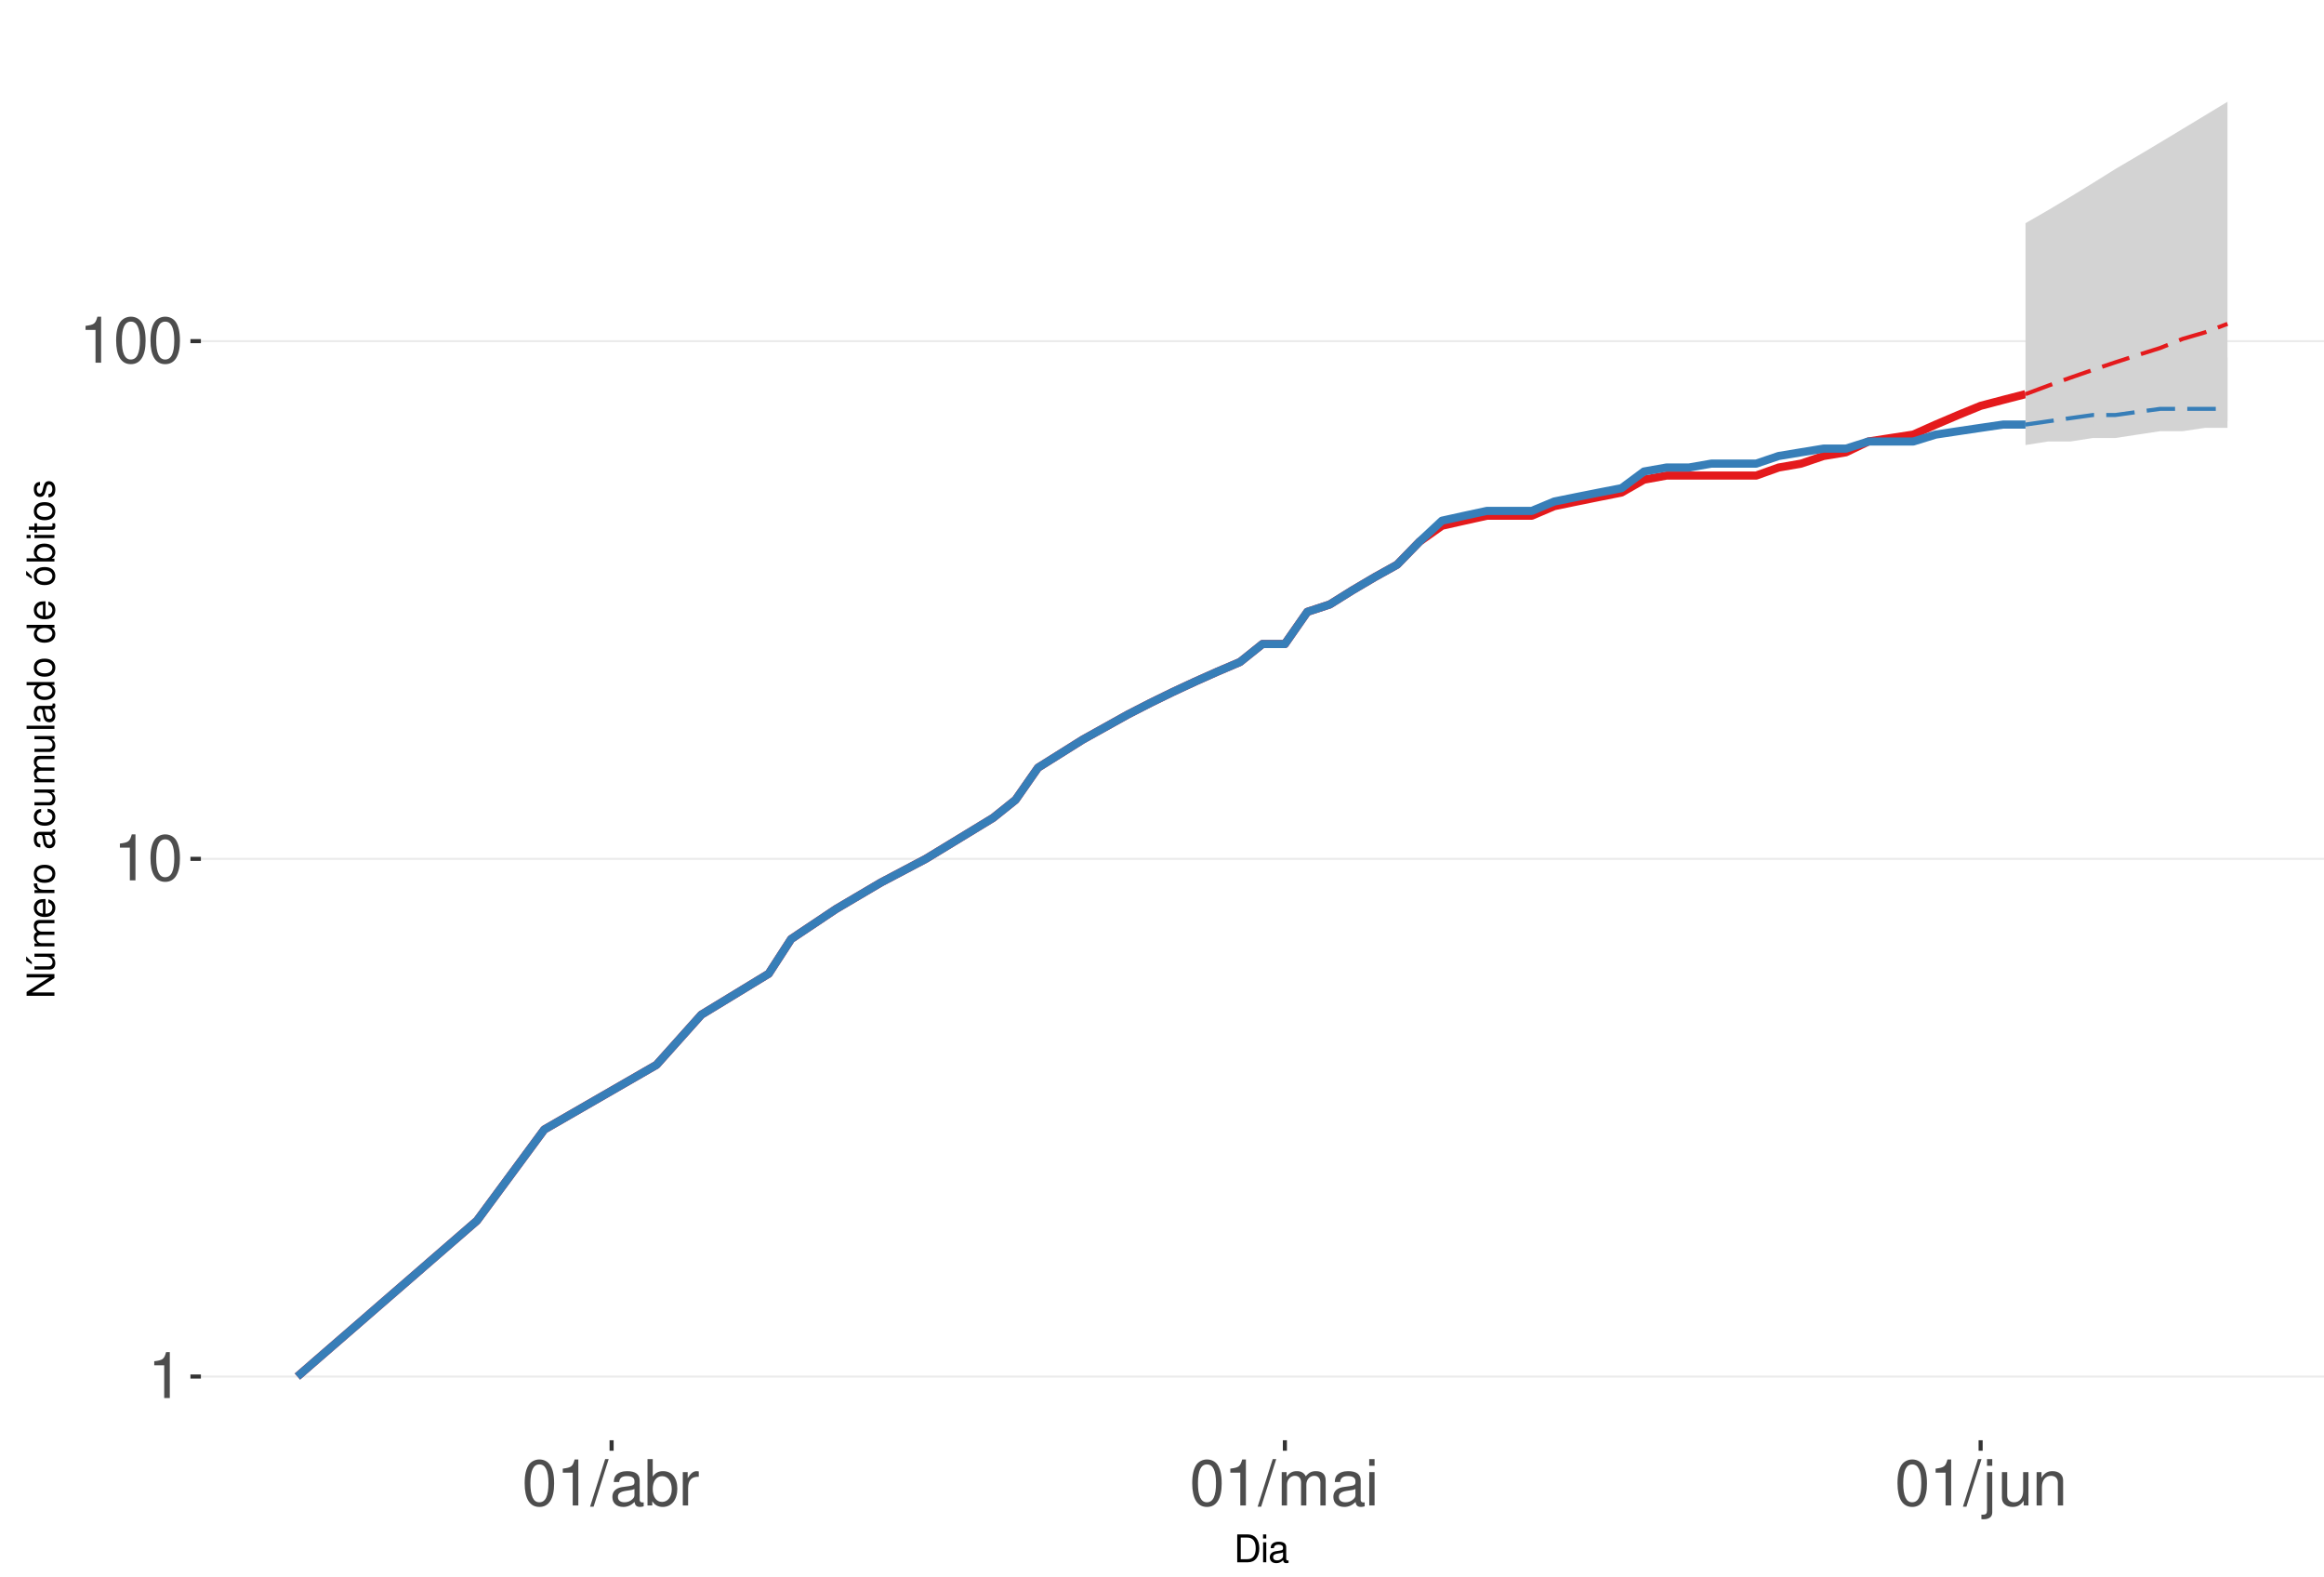
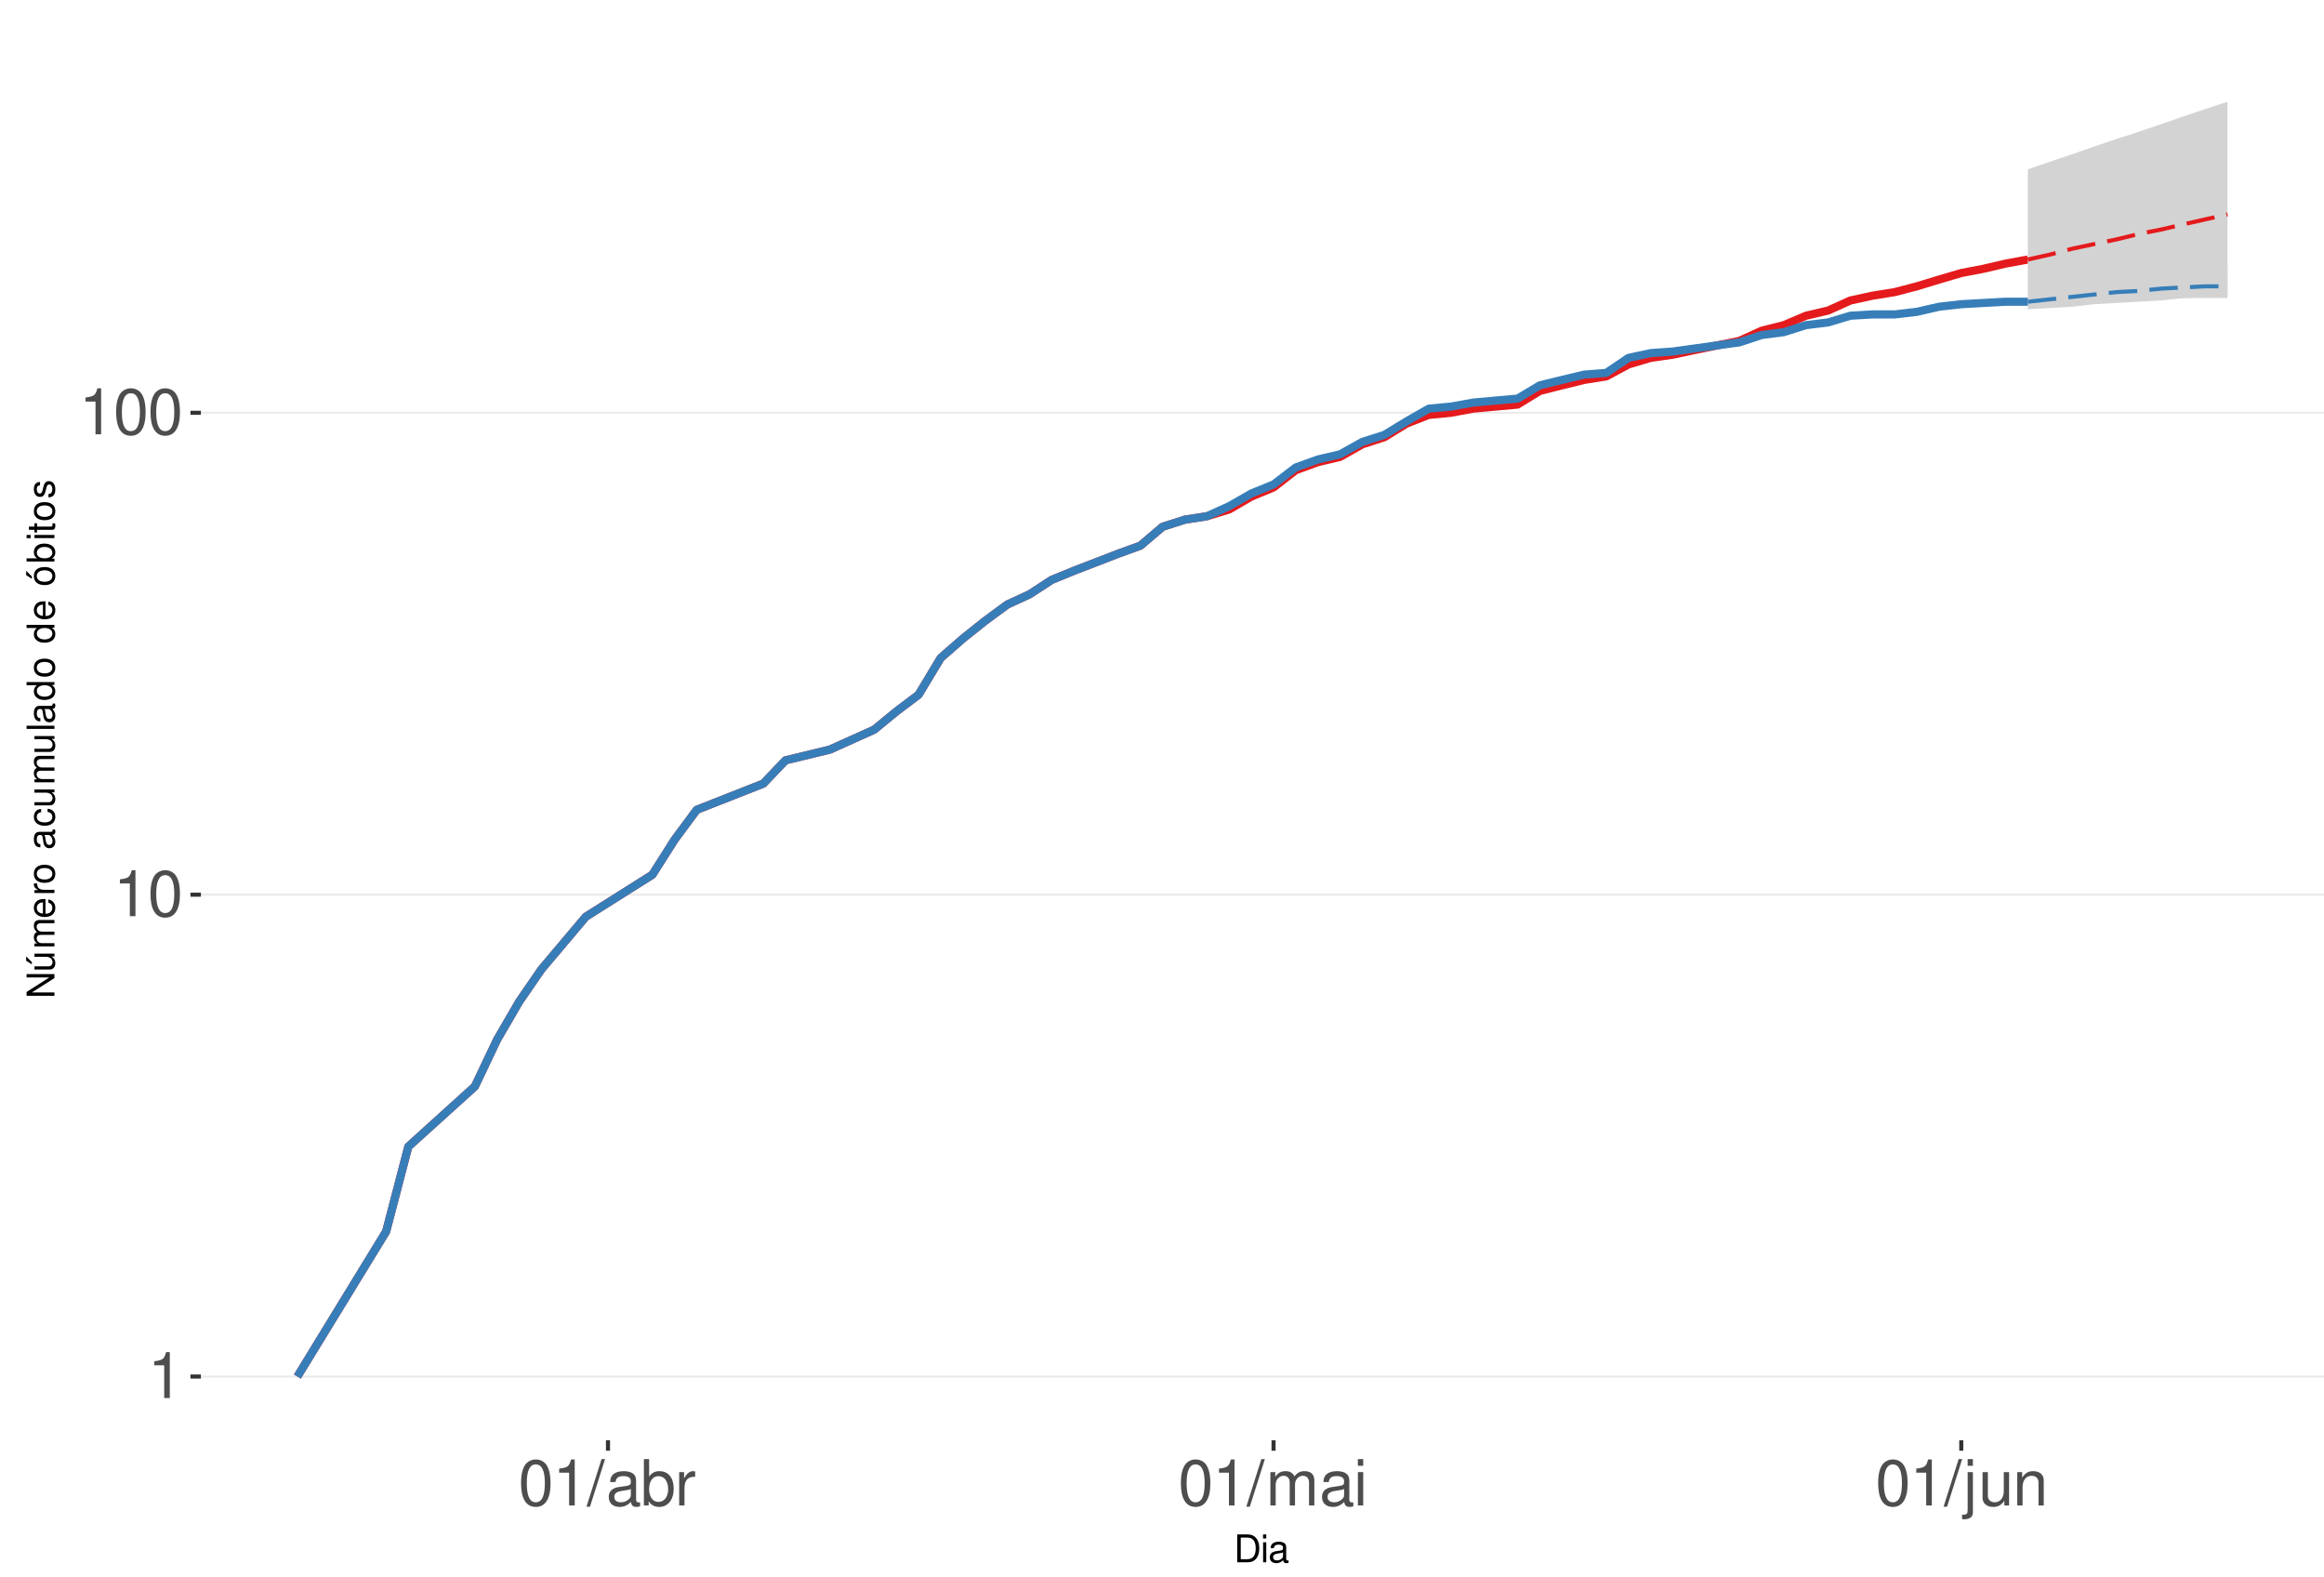
<svg xmlns="http://www.w3.org/2000/svg" xmlns:xlink="http://www.w3.org/1999/xlink" width="609pt" height="413pt" viewBox="0 0 609 413" version="1.1">
  <defs>
    <g>
      <symbol overflow="visible" id="glyph0-0">
        <path style="stroke:none;" d="" />
      </symbol>
      <symbol overflow="visible" id="glyph0-1">
        <path style="stroke:none;" d="M 4.312 -8.578 L 4.312 0 L 5.781 0 L 5.781 -12.047 L 4.812 -12.047 C 4.297 -10.188 3.969 -9.938 1.703 -9.641 L 1.703 -8.578 Z M 4.312 -8.578 " />
      </symbol>
      <symbol overflow="visible" id="glyph0-2">
        <path style="stroke:none;" d="M 4.578 -12.047 C 3.484 -12.047 2.484 -11.547 1.859 -10.734 C 1.094 -9.656 0.719 -8.062 0.719 -5.828 C 0.719 -1.766 2.047 0.391 4.578 0.391 C 7.078 0.391 8.438 -1.766 8.438 -5.734 C 8.438 -8.062 8.078 -9.625 7.297 -10.734 C 6.672 -11.562 5.703 -12.047 4.578 -12.047 Z M 4.578 -10.75 C 6.156 -10.75 6.953 -9.125 6.953 -5.859 C 6.953 -2.438 6.172 -0.828 4.547 -0.828 C 3 -0.828 2.219 -2.5 2.219 -5.812 C 2.219 -9.125 3 -10.75 4.578 -10.75 Z M 4.578 -10.75 " />
      </symbol>
      <symbol overflow="visible" id="glyph0-3">
        <path style="stroke:none;" d="M 3.812 -12.141 L -0.141 0.328 L 0.781 0.328 L 4.734 -12.141 Z M 3.812 -12.141 " />
      </symbol>
      <symbol overflow="visible" id="glyph0-4">
        <path style="stroke:none;" d="M 8.906 -0.812 C 8.766 -0.781 8.688 -0.781 8.609 -0.781 C 8.125 -0.781 7.859 -1.031 7.859 -1.469 L 7.859 -6.594 C 7.859 -8.141 6.734 -8.984 4.578 -8.984 C 3.297 -8.984 2.281 -8.609 1.688 -7.969 C 1.281 -7.516 1.109 -7.016 1.078 -6.141 L 2.484 -6.141 C 2.594 -7.219 3.234 -7.688 4.531 -7.688 C 5.797 -7.688 6.484 -7.234 6.484 -6.391 L 6.484 -6.031 C 6.469 -5.438 6.156 -5.219 5.031 -5.062 C 3.062 -4.812 2.766 -4.75 2.234 -4.531 C 1.219 -4.094 0.703 -3.328 0.703 -2.203 C 0.703 -0.609 1.797 0.391 3.562 0.391 C 4.656 0.391 5.547 0 6.531 -0.906 C 6.625 0 7.062 0.391 7.969 0.391 C 8.266 0.391 8.438 0.344 8.906 0.234 Z M 6.484 -2.75 C 6.484 -2.281 6.344 -2 5.922 -1.609 C 5.359 -1.094 4.688 -0.828 3.859 -0.828 C 2.781 -0.828 2.156 -1.344 2.156 -2.234 C 2.156 -3.141 2.75 -3.609 4.25 -3.828 C 5.734 -4.031 6.016 -4.094 6.484 -4.312 Z M 6.484 -2.75 " />
      </symbol>
      <symbol overflow="visible" id="glyph0-5">
        <path style="stroke:none;" d="M 0.906 -12.141 L 0.906 0 L 2.156 0 L 2.156 -1.109 C 2.812 -0.094 3.703 0.391 4.906 0.391 C 7.219 0.391 8.719 -1.5 8.719 -4.391 C 8.719 -7.234 7.297 -8.984 4.984 -8.984 C 3.781 -8.984 2.938 -8.531 2.281 -7.547 L 2.281 -12.141 Z M 4.719 -7.672 C 6.266 -7.672 7.266 -6.328 7.266 -4.25 C 7.266 -2.266 6.234 -0.922 4.719 -0.922 C 3.234 -0.922 2.281 -2.25 2.281 -4.297 C 2.281 -6.344 3.234 -7.672 4.719 -7.672 Z M 4.719 -7.672 " />
      </symbol>
      <symbol overflow="visible" id="glyph0-6">
        <path style="stroke:none;" d="M 1.156 -8.734 L 1.156 0 L 2.547 0 L 2.547 -4.531 C 2.562 -6.625 3.438 -7.562 5.344 -7.516 L 5.344 -8.922 C 5.109 -8.969 4.984 -8.984 4.812 -8.984 C 3.922 -8.984 3.234 -8.438 2.438 -7.141 L 2.438 -8.734 Z M 1.156 -8.734 " />
      </symbol>
      <symbol overflow="visible" id="glyph0-7">
        <path style="stroke:none;" d="M 1.172 -8.734 L 1.172 0 L 2.562 0 L 2.562 -5.484 C 2.562 -6.75 3.484 -7.766 4.609 -7.766 C 5.641 -7.766 6.234 -7.125 6.234 -6.016 L 6.234 0 L 7.625 0 L 7.625 -5.484 C 7.625 -6.75 8.547 -7.766 9.672 -7.766 C 10.688 -7.766 11.297 -7.109 11.297 -6.016 L 11.297 0 L 12.688 0 L 12.688 -6.547 C 12.688 -8.109 11.797 -8.984 10.156 -8.984 C 9 -8.984 8.297 -8.625 7.484 -7.641 C 6.969 -8.578 6.266 -8.984 5.125 -8.984 C 3.969 -8.984 3.188 -8.547 2.453 -7.5 L 2.453 -8.734 Z M 1.172 -8.734 " />
      </symbol>
      <symbol overflow="visible" id="glyph0-8">
        <path style="stroke:none;" d="M 2.5 -8.734 L 1.109 -8.734 L 1.109 0 L 2.5 0 Z M 2.5 -12.141 L 1.094 -12.141 L 1.094 -10.391 L 2.5 -10.391 Z M 2.5 -12.141 " />
      </symbol>
      <symbol overflow="visible" id="glyph0-9">
        <path style="stroke:none;" d="M 1.172 -8.734 L 1.172 1.266 C 1.172 2.125 0.906 2.422 0.031 2.422 C -0.062 2.422 -0.109 2.422 -0.297 2.406 L -0.297 3.578 C -0.141 3.609 -0.047 3.625 0.172 3.625 C 1.734 3.625 2.547 3.016 2.547 1.812 L 2.547 -8.734 Z M 2.547 -12.141 L 1.172 -12.141 L 1.172 -10.391 L 2.547 -10.391 Z M 2.547 -12.141 " />
      </symbol>
      <symbol overflow="visible" id="glyph0-10">
        <path style="stroke:none;" d="M 8.031 0 L 8.031 -8.734 L 6.641 -8.734 L 6.641 -3.781 C 6.641 -2 5.719 -0.828 4.266 -0.828 C 3.172 -0.828 2.469 -1.5 2.469 -2.547 L 2.469 -8.734 L 1.078 -8.734 L 1.078 -2 C 1.078 -0.547 2.172 0.391 3.859 0.391 C 5.141 0.391 5.969 -0.062 6.781 -1.219 L 6.781 0 Z M 8.031 0 " />
      </symbol>
      <symbol overflow="visible" id="glyph0-11">
        <path style="stroke:none;" d="M 1.172 -8.734 L 1.172 0 L 2.562 0 L 2.562 -4.812 C 2.562 -6.594 3.5 -7.766 4.938 -7.766 C 6.031 -7.766 6.734 -7.094 6.734 -6.047 L 6.734 0 L 8.109 0 L 8.109 -6.594 C 8.109 -8.047 7.031 -8.984 5.344 -8.984 C 4.047 -8.984 3.219 -8.484 2.453 -7.266 L 2.453 -8.734 Z M 1.172 -8.734 " />
      </symbol>
      <symbol overflow="visible" id="glyph1-0">
        <path style="stroke:none;" d="" />
      </symbol>
      <symbol overflow="visible" id="glyph1-1">
        <path style="stroke:none;" d="M 0.891 0 L 3.703 0 C 5.547 0 6.672 -1.375 6.672 -3.656 C 6.672 -5.906 5.547 -7.297 3.703 -7.297 L 0.891 -7.297 Z M 1.812 -0.812 L 1.812 -6.469 L 3.547 -6.469 C 4.984 -6.469 5.734 -5.5 5.734 -3.641 C 5.734 -1.797 4.984 -0.812 3.547 -0.812 Z M 1.812 -0.812 " />
      </symbol>
      <symbol overflow="visible" id="glyph1-2">
        <path style="stroke:none;" d="M 1.5 -5.234 L 0.672 -5.234 L 0.672 0 L 1.5 0 Z M 1.5 -7.297 L 0.656 -7.297 L 0.656 -6.234 L 1.5 -6.234 Z M 1.5 -7.297 " />
      </symbol>
      <symbol overflow="visible" id="glyph1-3">
        <path style="stroke:none;" d="M 5.344 -0.484 C 5.266 -0.469 5.219 -0.469 5.172 -0.469 C 4.875 -0.469 4.719 -0.625 4.719 -0.875 L 4.719 -3.953 C 4.719 -4.891 4.047 -5.391 2.75 -5.391 C 1.984 -5.391 1.375 -5.172 1.016 -4.781 C 0.766 -4.516 0.672 -4.203 0.656 -3.688 L 1.484 -3.688 C 1.562 -4.328 1.938 -4.625 2.719 -4.625 C 3.484 -4.625 3.891 -4.344 3.891 -3.844 L 3.891 -3.625 C 3.875 -3.266 3.703 -3.125 3.016 -3.047 C 1.844 -2.891 1.656 -2.844 1.344 -2.719 C 0.734 -2.453 0.422 -2 0.422 -1.312 C 0.422 -0.375 1.078 0.234 2.141 0.234 C 2.797 0.234 3.328 0 3.922 -0.547 C 3.984 0 4.234 0.234 4.781 0.234 C 4.953 0.234 5.062 0.203 5.344 0.141 Z M 3.891 -1.656 C 3.891 -1.375 3.812 -1.203 3.562 -0.969 C 3.219 -0.656 2.812 -0.5 2.312 -0.5 C 1.672 -0.5 1.297 -0.812 1.297 -1.344 C 1.297 -1.891 1.656 -2.172 2.547 -2.297 C 3.438 -2.422 3.609 -2.453 3.891 -2.594 Z M 3.891 -1.656 " />
      </symbol>
      <symbol overflow="visible" id="glyph2-0">
        <path style="stroke:none;" d="" />
      </symbol>
      <symbol overflow="visible" id="glyph2-1">
        <path style="stroke:none;" d="M -7.297 -6.453 L -7.297 -5.578 L -1.328 -5.578 L -7.297 -1.766 L -7.297 -0.766 L 0 -0.766 L 0 -1.641 L -5.906 -1.641 L 0 -5.406 L 0 -6.453 Z M -7.297 -6.453 " />
      </symbol>
      <symbol overflow="visible" id="glyph2-2">
        <path style="stroke:none;" d="M 0 -4.812 L -5.234 -4.812 L -5.234 -3.984 L -2.266 -3.984 C -1.203 -3.984 -0.5 -3.438 -0.5 -2.562 C -0.5 -1.906 -0.906 -1.484 -1.531 -1.484 L -5.234 -1.484 L -5.234 -0.656 L -1.203 -0.656 C -0.328 -0.656 0.234 -1.297 0.234 -2.312 C 0.234 -3.094 -0.047 -3.578 -0.734 -4.062 L 0 -4.062 Z M -7.406 -2.953 L -5.922 -2 L -5.922 -2.594 L -7.406 -4.094 Z M -7.406 -2.953 " />
      </symbol>
      <symbol overflow="visible" id="glyph2-3">
        <path style="stroke:none;" d="M -5.234 -0.703 L 0 -0.703 L 0 -1.547 L -3.297 -1.547 C -4.047 -1.547 -4.656 -2.094 -4.656 -2.766 C -4.656 -3.391 -4.281 -3.734 -3.609 -3.734 L 0 -3.734 L 0 -4.578 L -3.297 -4.578 C -4.047 -4.578 -4.656 -5.125 -4.656 -5.812 C -4.656 -6.422 -4.266 -6.781 -3.609 -6.781 L 0 -6.781 L 0 -7.625 L -3.938 -7.625 C -4.875 -7.625 -5.391 -7.078 -5.391 -6.094 C -5.391 -5.406 -5.188 -4.984 -4.594 -4.484 C -5.156 -4.188 -5.391 -3.766 -5.391 -3.078 C -5.391 -2.375 -5.125 -1.906 -4.5 -1.469 L -5.234 -1.469 Z M -5.234 -0.703 " />
      </symbol>
      <symbol overflow="visible" id="glyph2-4">
        <path style="stroke:none;" d="M -2.344 -5.125 C -3.141 -5.125 -3.625 -5.062 -4.016 -4.922 C -4.875 -4.578 -5.391 -3.781 -5.391 -2.797 C -5.391 -1.344 -4.281 -0.406 -2.547 -0.406 C -0.812 -0.406 0.234 -1.297 0.234 -2.781 C 0.234 -3.984 -0.453 -4.812 -1.594 -5.016 L -1.594 -4.188 C -0.906 -3.953 -0.547 -3.484 -0.547 -2.812 C -0.547 -2.281 -0.781 -1.828 -1.219 -1.547 C -1.516 -1.344 -1.812 -1.281 -2.344 -1.266 Z M -3.016 -1.297 C -3.984 -1.359 -4.625 -1.953 -4.625 -2.797 C -4.625 -3.641 -3.953 -4.234 -3.016 -4.234 Z M -3.016 -1.297 " />
      </symbol>
      <symbol overflow="visible" id="glyph2-5">
        <path style="stroke:none;" d="M -5.234 -0.688 L 0 -0.688 L 0 -1.531 L -2.719 -1.531 C -3.984 -1.547 -4.547 -2.062 -4.516 -3.203 L -5.359 -3.203 C -5.375 -3.062 -5.391 -2.984 -5.391 -2.891 C -5.391 -2.344 -5.062 -1.938 -4.297 -1.453 L -5.234 -1.453 Z M -5.234 -0.688 " />
      </symbol>
      <symbol overflow="visible" id="glyph2-6">
        <path style="stroke:none;" d="M -5.391 -2.719 C -5.391 -1.234 -4.344 -0.359 -2.578 -0.359 C -0.812 -0.359 0.234 -1.234 0.234 -2.734 C 0.234 -4.203 -0.812 -5.094 -2.547 -5.094 C -4.359 -5.094 -5.391 -4.234 -5.391 -2.719 Z M -4.625 -2.734 C -4.625 -3.672 -3.844 -4.234 -2.547 -4.234 C -1.312 -4.234 -0.547 -3.656 -0.547 -2.734 C -0.547 -1.797 -1.312 -1.234 -2.578 -1.234 C -3.844 -1.234 -4.625 -1.797 -4.625 -2.734 Z M -4.625 -2.734 " />
      </symbol>
      <symbol overflow="visible" id="glyph2-7">
        <path style="stroke:none;" d="" />
      </symbol>
      <symbol overflow="visible" id="glyph2-8">
        <path style="stroke:none;" d="M -0.484 -5.344 C -0.469 -5.266 -0.469 -5.219 -0.469 -5.172 C -0.469 -4.875 -0.625 -4.719 -0.875 -4.719 L -3.953 -4.719 C -4.891 -4.719 -5.391 -4.047 -5.391 -2.75 C -5.391 -1.984 -5.172 -1.375 -4.781 -1.016 C -4.516 -0.766 -4.203 -0.672 -3.688 -0.656 L -3.688 -1.484 C -4.328 -1.562 -4.625 -1.938 -4.625 -2.719 C -4.625 -3.484 -4.344 -3.891 -3.844 -3.891 L -3.625 -3.891 C -3.266 -3.875 -3.125 -3.703 -3.047 -3.016 C -2.891 -1.844 -2.844 -1.656 -2.719 -1.344 C -2.453 -0.734 -2 -0.422 -1.312 -0.422 C -0.375 -0.422 0.234 -1.078 0.234 -2.141 C 0.234 -2.797 0 -3.328 -0.547 -3.922 C 0 -3.984 0.234 -4.234 0.234 -4.781 C 0.234 -4.953 0.203 -5.062 0.141 -5.344 Z M -1.656 -3.891 C -1.375 -3.891 -1.203 -3.812 -0.969 -3.562 C -0.656 -3.219 -0.5 -2.812 -0.5 -2.312 C -0.5 -1.672 -0.812 -1.297 -1.344 -1.297 C -1.891 -1.297 -2.172 -1.656 -2.297 -2.547 C -2.422 -3.438 -2.453 -3.609 -2.594 -3.891 Z M -1.656 -3.891 " />
      </symbol>
      <symbol overflow="visible" id="glyph2-9">
        <path style="stroke:none;" d="M -3.484 -4.703 C -3.984 -4.672 -4.312 -4.562 -4.609 -4.359 C -5.094 -4 -5.391 -3.375 -5.391 -2.641 C -5.391 -1.219 -4.266 -0.312 -2.531 -0.312 C -0.844 -0.312 0.234 -1.203 0.234 -2.625 C 0.234 -3.875 -0.516 -4.672 -1.797 -4.766 L -1.797 -3.938 C -0.953 -3.797 -0.547 -3.359 -0.547 -2.656 C -0.547 -1.734 -1.297 -1.188 -2.531 -1.188 C -3.844 -1.188 -4.625 -1.719 -4.625 -2.625 C -4.625 -3.328 -4.203 -3.766 -3.484 -3.875 Z M -3.484 -4.703 " />
      </symbol>
      <symbol overflow="visible" id="glyph2-10">
        <path style="stroke:none;" d="M 0 -4.812 L -5.234 -4.812 L -5.234 -3.984 L -2.266 -3.984 C -1.203 -3.984 -0.5 -3.438 -0.5 -2.562 C -0.5 -1.906 -0.906 -1.484 -1.531 -1.484 L -5.234 -1.484 L -5.234 -0.656 L -1.203 -0.656 C -0.328 -0.656 0.234 -1.297 0.234 -2.312 C 0.234 -3.094 -0.047 -3.578 -0.734 -4.062 L 0 -4.062 Z M 0 -4.812 " />
      </symbol>
      <symbol overflow="visible" id="glyph2-11">
        <path style="stroke:none;" d="M -7.297 -1.516 L -7.297 -0.688 L 0 -0.688 L 0 -1.516 Z M -7.297 -1.516 " />
      </symbol>
      <symbol overflow="visible" id="glyph2-12">
        <path style="stroke:none;" d="M -7.297 -4.953 L -7.297 -4.125 L -4.578 -4.125 C -5.109 -3.766 -5.391 -3.203 -5.391 -2.516 C -5.391 -1.156 -4.297 -0.266 -2.625 -0.266 C -0.859 -0.266 0.234 -1.125 0.234 -2.547 C 0.234 -3.266 -0.047 -3.766 -0.688 -4.203 L 0 -4.203 L 0 -4.953 Z M -4.609 -2.656 C -4.609 -3.547 -3.812 -4.125 -2.562 -4.125 C -1.344 -4.125 -0.547 -3.547 -0.547 -2.656 C -0.547 -1.734 -1.359 -1.125 -2.578 -1.125 C -3.797 -1.125 -4.609 -1.734 -4.609 -2.656 Z M -4.609 -2.656 " />
      </symbol>
      <symbol overflow="visible" id="glyph2-13">
        <path style="stroke:none;" d="M -5.391 -2.719 C -5.391 -1.234 -4.344 -0.359 -2.578 -0.359 C -0.812 -0.359 0.234 -1.234 0.234 -2.734 C 0.234 -4.203 -0.812 -5.094 -2.547 -5.094 C -4.359 -5.094 -5.391 -4.234 -5.391 -2.719 Z M -4.625 -2.734 C -4.625 -3.672 -3.844 -4.234 -2.547 -4.234 C -1.312 -4.234 -0.547 -3.656 -0.547 -2.734 C -0.547 -1.797 -1.312 -1.234 -2.578 -1.234 C -3.844 -1.234 -4.625 -1.797 -4.625 -2.734 Z M -7.406 -2.984 L -5.922 -2.016 L -5.922 -2.625 L -7.406 -4.109 Z M -7.406 -2.984 " />
      </symbol>
      <symbol overflow="visible" id="glyph2-14">
        <path style="stroke:none;" d="M -7.297 -0.547 L 0 -0.547 L 0 -1.297 L -0.672 -1.297 C -0.062 -1.688 0.234 -2.219 0.234 -2.953 C 0.234 -4.328 -0.906 -5.234 -2.641 -5.234 C -4.344 -5.234 -5.391 -4.375 -5.391 -2.984 C -5.391 -2.266 -5.125 -1.766 -4.531 -1.375 L -7.297 -1.375 Z M -4.609 -2.828 C -4.609 -3.766 -3.797 -4.359 -2.547 -4.359 C -1.359 -4.359 -0.547 -3.734 -0.547 -2.828 C -0.547 -1.938 -1.344 -1.375 -2.578 -1.375 C -3.812 -1.375 -4.609 -1.938 -4.609 -2.828 Z M -4.609 -2.828 " />
      </symbol>
      <symbol overflow="visible" id="glyph2-15">
        <path style="stroke:none;" d="M -5.234 -1.5 L -5.234 -0.672 L 0 -0.672 L 0 -1.5 Z M -7.297 -1.5 L -7.297 -0.656 L -6.234 -0.656 L -6.234 -1.5 Z M -7.297 -1.5 " />
      </symbol>
      <symbol overflow="visible" id="glyph2-16">
        <path style="stroke:none;" d="M -5.234 -2.547 L -5.234 -1.688 L -6.688 -1.688 L -6.688 -0.844 L -5.234 -0.844 L -5.234 -0.141 L -4.562 -0.141 L -4.562 -0.844 L -0.594 -0.844 C -0.062 -0.844 0.234 -1.203 0.234 -1.859 C 0.234 -2.078 0.203 -2.266 0.156 -2.547 L -0.547 -2.547 C -0.516 -2.422 -0.5 -2.312 -0.5 -2.141 C -0.5 -1.781 -0.594 -1.688 -0.969 -1.688 L -4.562 -1.688 L -4.562 -2.547 Z M -5.234 -2.547 " />
      </symbol>
      <symbol overflow="visible" id="glyph2-17">
        <path style="stroke:none;" d="M -3.781 -4.375 C -4.812 -4.375 -5.391 -3.688 -5.391 -2.484 C -5.391 -1.266 -4.766 -0.469 -3.797 -0.469 C -2.969 -0.469 -2.578 -0.891 -2.281 -2.125 L -2.094 -2.906 C -1.953 -3.484 -1.734 -3.719 -1.375 -3.719 C -0.875 -3.719 -0.547 -3.234 -0.547 -2.5 C -0.547 -2.047 -0.672 -1.672 -0.891 -1.453 C -1.047 -1.328 -1.188 -1.266 -1.562 -1.219 L -1.562 -0.344 C -0.344 -0.375 0.234 -1.062 0.234 -2.438 C 0.234 -3.75 -0.422 -4.594 -1.438 -4.594 C -2.203 -4.594 -2.641 -4.156 -2.891 -3.109 L -3.078 -2.312 C -3.234 -1.625 -3.453 -1.344 -3.828 -1.344 C -4.312 -1.344 -4.625 -1.766 -4.625 -2.453 C -4.625 -3.125 -4.328 -3.484 -3.781 -3.5 Z M -3.781 -4.375 " />
      </symbol>
    </g>
    <clipPath id="clip1">
      <path d="M 52.645 9.961 L 609 9.961 L 609 377.328 L 52.645 377.328 Z M 52.645 9.961 " />
    </clipPath>
    <clipPath id="clip2">
      <path d="M 52.645 360 L 609 360 L 609 361 L 52.645 361 Z M 52.645 360 " />
    </clipPath>
    <clipPath id="clip3">
-       <path d="M 52.645 224 L 609 224 L 609 226 L 52.645 226 Z M 52.645 224 " />
+       <path d="M 52.645 234 L 609 234 L 609 235 L 52.645 235 Z M 52.645 234 " />
    </clipPath>
    <clipPath id="clip4">
-       <path d="M 52.645 89 L 609 89 L 609 90 L 52.645 90 Z M 52.645 89 " />
+       <path d="M 52.645 107 L 609 107 L 609 109 L 52.645 109 Z M 52.645 107 " />
    </clipPath>
  </defs>
  <g id="surface250">
    <rect x="0" y="0" width="609" height="413" style="fill:rgb(100%,100%,100%);fill-opacity:1;stroke:none;" />
    <rect x="0" y="0" width="609" height="413" style="fill:rgb(100%,100%,100%);fill-opacity:1;stroke:none;" />
    <path style="fill:none;stroke-width:1.067;stroke-linecap:round;stroke-linejoin:round;stroke:rgb(100%,100%,100%);stroke-opacity:1;stroke-miterlimit:10;" d="M 0 413 L 609 413 L 609 0 L 0 0 Z M 0 413 " />
    <g clip-path="url(#clip1)" clip-rule="nonzero">
      <path style=" stroke:none;fill-rule:nonzero;fill:rgb(100%,100%,100%);fill-opacity:1;" d="M 52.645 377.328 L 609 377.328 L 609 9.961 L 52.645 9.961 Z M 52.645 377.328 " />
    </g>
    <g clip-path="url(#clip2)" clip-rule="nonzero">
      <path style="fill:none;stroke-width:0.533;stroke-linecap:butt;stroke-linejoin:round;stroke:rgb(92.157%,92.157%,92.157%);stroke-opacity:1;stroke-miterlimit:10;" d="M 52.645 360.629 L 609 360.629 " />
    </g>
    <g clip-path="url(#clip3)" clip-rule="nonzero">
-       <path style="fill:none;stroke-width:0.533;stroke-linecap:butt;stroke-linejoin:round;stroke:rgb(92.157%,92.157%,92.157%);stroke-opacity:1;stroke-miterlimit:10;" d="M 52.645 225.004 L 609 225.004 " />
+       <path style="fill:none;stroke-width:0.533;stroke-linecap:butt;stroke-linejoin:round;stroke:rgb(92.157%,92.157%,92.157%);stroke-opacity:1;stroke-miterlimit:10;" d="M 52.645 234.387 L 609 234.387 " />
    </g>
    <g clip-path="url(#clip4)" clip-rule="nonzero">
-       <path style="fill:none;stroke-width:0.533;stroke-linecap:butt;stroke-linejoin:round;stroke:rgb(92.157%,92.157%,92.157%);stroke-opacity:1;stroke-miterlimit:10;" d="M 52.645 89.375 L 609 89.375 " />
-     </g>
-     <path style="fill:none;stroke-width:2.134;stroke-linecap:butt;stroke-linejoin:round;stroke:rgb(89.412%,10.196%,10.98%);stroke-opacity:1;stroke-miterlimit:10;" d="M 77.934 360.629 L 124.984 319.801 L 142.625 295.918 L 172.031 278.973 L 183.793 265.832 L 201.438 255.09 L 207.32 246.012 L 219.082 238.145 L 230.844 231.207 L 242.605 225.004 L 260.25 214.262 L 266.129 209.547 L 272.012 201.121 L 283.773 193.746 L 295.535 187.195 L 301.418 184.176 L 307.297 181.301 L 313.18 178.562 L 319.059 175.941 L 324.941 173.434 L 330.824 168.723 L 336.703 168.723 L 342.586 160.293 L 348.465 158.359 L 354.348 154.68 L 360.227 151.211 L 366.109 147.938 L 371.992 141.891 L 377.871 137.734 L 383.754 136.41 L 389.633 135.113 L 401.395 135.113 L 407.277 132.609 L 413.16 131.395 L 419.039 130.203 L 424.922 129.035 L 430.801 125.668 L 436.684 124.59 L 460.207 124.59 L 466.09 122.484 L 471.969 121.461 L 477.852 119.465 L 483.73 118.492 L 489.613 115.664 L 495.496 114.75 L 501.375 113.852 L 507.258 111.23 L 513.137 108.727 L 519.02 106.32 L 524.898 104.77 L 530.781 103.258 " />
-     <path style=" stroke:none;fill-rule:nonzero;fill:rgb(82.745%,82.745%,82.745%);fill-opacity:1;" d="M 530.781 58.469 L 536.66 55.082 L 542.543 51.566 L 548.426 47.961 L 554.305 44.289 L 560.188 40.828 L 566.066 37.32 L 571.949 33.777 L 577.828 30.219 L 583.711 26.66 L 583.711 112.09 L 577.828 112.09 L 571.949 112.965 L 566.066 112.965 L 560.188 113.852 L 554.305 114.75 L 548.426 114.75 L 542.543 115.664 L 536.66 115.664 L 530.781 116.59 Z M 530.781 58.469 " />
-     <path style="fill:none;stroke-width:1.067;stroke-linecap:butt;stroke-linejoin:round;stroke:rgb(89.412%,10.196%,10.98%);stroke-opacity:1;stroke-dasharray:7.469,3.201;stroke-miterlimit:10;" d="M 530.781 103.258 L 536.66 101.062 L 542.543 98.949 L 548.426 96.906 L 554.305 94.93 L 560.188 93.02 L 566.066 91.168 L 571.949 88.789 L 577.828 87.066 L 583.711 84.844 " />
-     <path style="fill:none;stroke-width:2.134;stroke-linecap:butt;stroke-linejoin:round;stroke:rgb(21.569%,49.412%,72.157%);stroke-opacity:1;stroke-miterlimit:10;" d="M 77.934 360.629 L 124.984 319.801 L 142.625 295.918 L 172.031 278.973 L 183.793 265.832 L 201.438 255.09 L 207.32 246.012 L 219.082 238.145 L 230.844 231.207 L 242.605 225.004 L 260.25 214.262 L 266.129 209.547 L 272.012 201.121 L 283.773 193.746 L 295.535 187.195 L 301.418 184.176 L 307.297 181.301 L 313.18 178.562 L 319.059 175.941 L 324.941 173.434 L 330.824 168.723 L 336.703 168.723 L 342.586 160.293 L 348.465 158.359 L 354.348 154.68 L 360.227 151.211 L 366.109 147.938 L 371.992 141.891 L 377.871 136.41 L 383.754 135.113 L 389.633 133.848 L 401.395 133.848 L 407.277 131.395 L 413.16 130.203 L 419.039 129.035 L 424.922 127.895 L 430.801 123.527 L 436.684 122.484 L 442.562 122.484 L 448.445 121.461 L 460.207 121.461 L 466.09 119.465 L 471.969 118.492 L 477.852 117.531 L 483.73 117.531 L 489.613 115.664 L 501.375 115.664 L 507.258 113.852 L 513.137 112.965 L 519.02 112.09 L 524.898 111.23 L 530.781 111.23 " />
-     <path style=" stroke:none;fill-rule:nonzero;fill:rgb(82.745%,82.745%,82.745%);fill-opacity:1;" d="M 530.781 111.23 L 536.66 107.914 L 542.543 104.77 L 548.426 102.52 L 554.305 99.645 L 560.188 98.258 L 566.066 96.238 L 571.949 94.93 L 577.828 94.285 L 583.711 93.648 L 583.711 110.383 L 554.305 110.383 L 548.426 111.23 Z M 530.781 111.23 " />
-     <path style="fill:none;stroke-width:1.067;stroke-linecap:butt;stroke-linejoin:round;stroke:rgb(21.569%,49.412%,72.157%);stroke-opacity:1;stroke-dasharray:7.469,3.201;stroke-miterlimit:10;" d="M 530.781 111.23 L 536.66 110.383 L 542.543 109.547 L 548.426 108.727 L 554.305 108.727 L 560.188 107.914 L 566.066 107.109 L 583.711 107.109 " />
+       <path style="fill:none;stroke-width:0.533;stroke-linecap:butt;stroke-linejoin:round;stroke:rgb(92.157%,92.157%,92.157%);stroke-opacity:1;stroke-miterlimit:10;" d="M 52.645 108.141 L 609 108.141 " />
+     </g>
+     <path style="fill:none;stroke-width:2.134;stroke-linecap:butt;stroke-linejoin:round;stroke:rgb(89.412%,10.196%,10.98%);stroke-opacity:1;stroke-miterlimit:10;" d="M 77.934 360.629 L 101.188 322.629 L 107 300.398 L 124.441 284.625 L 130.254 272.391 L 136.07 262.395 L 141.883 253.941 L 153.512 240.164 L 170.949 229.16 L 176.766 220 L 182.578 212.156 L 200.02 205.293 L 205.832 199.195 L 217.457 196.383 L 229.086 191.156 L 234.898 186.387 L 240.711 182 L 246.527 172.355 L 252.34 167.289 L 258.152 162.652 L 263.969 158.379 L 269.781 155.703 L 275.594 151.922 L 281.406 149.539 L 293.035 145.059 L 298.848 142.949 L 304.66 138.008 L 310.477 136.148 L 316.289 135.242 L 322.102 133.473 L 327.914 130.098 L 333.73 127.699 L 339.543 123.188 L 345.355 121.066 L 351.168 119.695 L 356.984 116.41 L 362.797 114.531 L 368.609 110.953 L 374.426 108.691 L 380.238 108.141 L 386.051 107.055 L 391.863 106.52 L 397.68 105.992 L 403.492 102.422 L 409.305 100.957 L 415.117 99.535 L 420.934 98.605 L 426.746 95.473 L 432.559 93.758 L 438.371 92.922 L 444.188 91.688 L 450 90.484 L 455.812 89.305 L 461.629 86.648 L 467.441 85.184 L 473.254 82.715 L 479.066 81.355 L 484.883 78.727 L 490.695 77.461 L 496.508 76.527 L 502.32 75.008 L 508.137 73.238 L 513.949 71.527 L 519.762 70.414 L 525.574 69.055 L 531.391 67.988 " />
+     <path style=" stroke:none;fill-rule:nonzero;fill:rgb(82.745%,82.745%,82.745%);fill-opacity:1;" d="M 531.391 44.371 L 537.203 42.352 L 543.016 40.406 L 548.828 38.371 L 554.645 36.41 L 560.457 34.516 L 566.27 32.547 L 572.086 30.516 L 577.898 28.555 L 583.711 26.66 L 583.711 77.461 L 577.898 77.773 L 572.086 78.09 L 566.27 78.727 L 560.457 79.051 L 554.645 79.371 L 548.828 79.699 L 543.016 80.355 L 531.391 81.02 Z M 531.391 44.371 " />
+     <path style="fill:none;stroke-width:1.067;stroke-linecap:butt;stroke-linejoin:round;stroke:rgb(89.412%,10.196%,10.98%);stroke-opacity:1;stroke-dasharray:7.469,3.201;stroke-miterlimit:10;" d="M 531.391 67.988 L 537.203 66.688 L 543.016 65.164 L 548.828 63.926 L 554.645 62.715 L 560.457 61.297 L 566.27 60.141 L 572.086 58.789 L 577.898 57.469 L 583.711 56.176 " />
+     <path style="fill:none;stroke-width:2.134;stroke-linecap:butt;stroke-linejoin:round;stroke:rgb(21.569%,49.412%,72.157%);stroke-opacity:1;stroke-miterlimit:10;" d="M 77.934 360.629 L 101.188 322.629 L 107 300.398 L 124.441 284.625 L 130.254 272.391 L 136.07 262.395 L 141.883 253.941 L 153.512 240.164 L 170.949 229.16 L 176.766 220 L 182.578 212.156 L 200.02 205.293 L 205.832 199.195 L 217.457 196.383 L 229.086 191.156 L 234.898 186.387 L 240.711 182 L 246.527 172.355 L 252.34 167.289 L 258.152 162.652 L 263.969 158.379 L 269.781 155.703 L 275.594 151.922 L 281.406 149.539 L 293.035 145.059 L 298.848 142.949 L 304.66 138.008 L 310.477 136.148 L 316.289 135.242 L 322.102 132.609 L 327.914 129.285 L 333.73 126.918 L 339.543 122.473 L 345.355 120.375 L 351.168 119.023 L 356.984 115.777 L 362.797 113.918 L 368.609 110.379 L 374.426 107.055 L 380.238 106.52 L 386.051 105.469 L 391.863 104.945 L 397.68 104.434 L 403.492 100.957 L 409.305 99.535 L 415.117 98.145 L 420.934 97.691 L 426.746 93.758 L 432.559 92.508 L 438.371 92.094 L 444.188 91.285 L 450 90.484 L 455.812 89.695 L 461.629 87.77 L 467.441 87.02 L 473.254 85.184 L 479.066 84.469 L 484.883 82.715 L 490.695 82.371 L 496.508 82.371 L 502.32 81.691 L 508.137 80.355 L 513.949 79.699 L 519.762 79.371 L 525.574 79.051 L 531.391 79.051 " />
+     <path style=" stroke:none;fill-rule:nonzero;fill:rgb(82.745%,82.745%,82.745%);fill-opacity:1;" d="M 531.391 79.051 L 537.203 77.148 L 543.016 75.613 L 548.828 74.414 L 554.645 72.949 L 560.457 71.809 L 566.27 70.969 L 572.086 70.137 L 577.898 69.594 L 583.711 69.324 L 583.711 78.09 L 572.086 78.09 L 566.27 78.406 L 554.645 78.406 L 548.828 78.727 L 537.203 78.727 Z M 531.391 79.051 " />
+     <path style="fill:none;stroke-width:1.067;stroke-linecap:butt;stroke-linejoin:round;stroke:rgb(21.569%,49.412%,72.157%);stroke-opacity:1;stroke-dasharray:7.469,3.201;stroke-miterlimit:10;" d="M 531.391 79.051 L 537.203 78.406 L 543.016 77.773 L 548.828 77.148 L 554.645 76.527 L 560.457 76.219 L 566.27 75.613 L 572.086 75.309 L 577.898 75.008 L 583.711 75.008 " />
    <g style="fill:rgb(30.196%,30.196%,30.196%);fill-opacity:1;">
      <use xlink:href="#glyph0-1" x="38.715" y="366.267" />
    </g>
    <g style="fill:rgb(30.196%,30.196%,30.196%);fill-opacity:1;">
-       <use xlink:href="#glyph0-1" x="29.715" y="230.642" />
-       <use xlink:href="#glyph0-2" x="38.715" y="230.642" />
-     </g>
-     <g style="fill:rgb(30.196%,30.196%,30.196%);fill-opacity:1;">
-       <use xlink:href="#glyph0-1" x="20.715" y="95.013" />
-       <use xlink:href="#glyph0-2" x="29.715" y="95.013" />
-       <use xlink:href="#glyph0-2" x="38.715" y="95.013" />
+       <use xlink:href="#glyph0-1" x="29.715" y="240.024" />
+       <use xlink:href="#glyph0-2" x="38.715" y="240.024" />
+     </g>
+     <g style="fill:rgb(30.196%,30.196%,30.196%);fill-opacity:1;">
+       <use xlink:href="#glyph0-1" x="20.715" y="113.778" />
+       <use xlink:href="#glyph0-2" x="29.715" y="113.778" />
+       <use xlink:href="#glyph0-2" x="38.715" y="113.778" />
    </g>
    <path style="fill:none;stroke-width:1.067;stroke-linecap:butt;stroke-linejoin:round;stroke:rgb(20%,20%,20%);stroke-opacity:1;stroke-miterlimit:10;" d="M 49.906 360.629 L 52.645 360.629 " />
-     <path style="fill:none;stroke-width:1.067;stroke-linecap:butt;stroke-linejoin:round;stroke:rgb(20%,20%,20%);stroke-opacity:1;stroke-miterlimit:10;" d="M 49.906 225.004 L 52.645 225.004 " />
-     <path style="fill:none;stroke-width:1.067;stroke-linecap:butt;stroke-linejoin:round;stroke:rgb(20%,20%,20%);stroke-opacity:1;stroke-miterlimit:10;" d="M 49.906 89.375 L 52.645 89.375 " />
-     <path style="fill:none;stroke-width:1.067;stroke-linecap:butt;stroke-linejoin:round;stroke:rgb(20%,20%,20%);stroke-opacity:1;stroke-miterlimit:10;" d="M 160.27 380.07 L 160.27 377.328 " />
-     <path style="fill:none;stroke-width:1.067;stroke-linecap:butt;stroke-linejoin:round;stroke:rgb(20%,20%,20%);stroke-opacity:1;stroke-miterlimit:10;" d="M 336.703 380.07 L 336.703 377.328 " />
-     <path style="fill:none;stroke-width:1.067;stroke-linecap:butt;stroke-linejoin:round;stroke:rgb(20%,20%,20%);stroke-opacity:1;stroke-miterlimit:10;" d="M 519.02 380.07 L 519.02 377.328 " />
-     <g style="fill:rgb(30.196%,30.196%,30.196%);fill-opacity:1;">
-       <use xlink:href="#glyph0-2" x="136.77" y="394.399" />
-       <use xlink:href="#glyph0-1" x="145.77" y="394.399" />
-       <use xlink:href="#glyph0-3" x="154.77" y="394.399" />
-       <use xlink:href="#glyph0-4" x="159.77" y="394.399" />
-       <use xlink:href="#glyph0-5" x="168.77" y="394.399" />
-       <use xlink:href="#glyph0-6" x="177.77" y="394.399" />
-     </g>
-     <g style="fill:rgb(30.196%,30.196%,30.196%);fill-opacity:1;">
-       <use xlink:href="#glyph0-2" x="311.703" y="394.399" />
-       <use xlink:href="#glyph0-1" x="320.703" y="394.399" />
-       <use xlink:href="#glyph0-3" x="329.703" y="394.399" />
-       <use xlink:href="#glyph0-7" x="334.703" y="394.399" />
-       <use xlink:href="#glyph0-4" x="348.703" y="394.399" />
-       <use xlink:href="#glyph0-8" x="357.703" y="394.399" />
-     </g>
-     <g style="fill:rgb(30.196%,30.196%,30.196%);fill-opacity:1;">
-       <use xlink:href="#glyph0-2" x="496.52" y="394.399" />
-       <use xlink:href="#glyph0-1" x="505.52" y="394.399" />
-       <use xlink:href="#glyph0-3" x="514.52" y="394.399" />
-       <use xlink:href="#glyph0-9" x="519.52" y="394.399" />
-       <use xlink:href="#glyph0-10" x="523.52" y="394.399" />
-       <use xlink:href="#glyph0-11" x="532.52" y="394.399" />
+     <path style="fill:none;stroke-width:1.067;stroke-linecap:butt;stroke-linejoin:round;stroke:rgb(20%,20%,20%);stroke-opacity:1;stroke-miterlimit:10;" d="M 49.906 234.387 L 52.645 234.387 " />
+     <path style="fill:none;stroke-width:1.067;stroke-linecap:butt;stroke-linejoin:round;stroke:rgb(20%,20%,20%);stroke-opacity:1;stroke-miterlimit:10;" d="M 49.906 108.141 L 52.645 108.141 " />
+     <path style="fill:none;stroke-width:1.067;stroke-linecap:butt;stroke-linejoin:round;stroke:rgb(20%,20%,20%);stroke-opacity:1;stroke-miterlimit:10;" d="M 159.324 380.07 L 159.324 377.328 " />
+     <path style="fill:none;stroke-width:1.067;stroke-linecap:butt;stroke-linejoin:round;stroke:rgb(20%,20%,20%);stroke-opacity:1;stroke-miterlimit:10;" d="M 333.73 380.07 L 333.73 377.328 " />
+     <path style="fill:none;stroke-width:1.067;stroke-linecap:butt;stroke-linejoin:round;stroke:rgb(20%,20%,20%);stroke-opacity:1;stroke-miterlimit:10;" d="M 513.949 380.07 L 513.949 377.328 " />
+     <g style="fill:rgb(30.196%,30.196%,30.196%);fill-opacity:1;">
+       <use xlink:href="#glyph0-2" x="135.824" y="394.399" />
+       <use xlink:href="#glyph0-1" x="144.824" y="394.399" />
+       <use xlink:href="#glyph0-3" x="153.824" y="394.399" />
+       <use xlink:href="#glyph0-4" x="158.824" y="394.399" />
+       <use xlink:href="#glyph0-5" x="167.824" y="394.399" />
+       <use xlink:href="#glyph0-6" x="176.824" y="394.399" />
+     </g>
+     <g style="fill:rgb(30.196%,30.196%,30.196%);fill-opacity:1;">
+       <use xlink:href="#glyph0-2" x="308.73" y="394.399" />
+       <use xlink:href="#glyph0-1" x="317.73" y="394.399" />
+       <use xlink:href="#glyph0-3" x="326.73" y="394.399" />
+       <use xlink:href="#glyph0-7" x="331.73" y="394.399" />
+       <use xlink:href="#glyph0-4" x="345.73" y="394.399" />
+       <use xlink:href="#glyph0-8" x="354.73" y="394.399" />
+     </g>
+     <g style="fill:rgb(30.196%,30.196%,30.196%);fill-opacity:1;">
+       <use xlink:href="#glyph0-2" x="491.449" y="394.399" />
+       <use xlink:href="#glyph0-1" x="500.449" y="394.399" />
+       <use xlink:href="#glyph0-3" x="509.449" y="394.399" />
+       <use xlink:href="#glyph0-9" x="514.449" y="394.399" />
+       <use xlink:href="#glyph0-10" x="518.449" y="394.399" />
+       <use xlink:href="#glyph0-11" x="527.449" y="394.399" />
    </g>
    <g style="fill:rgb(0%,0%,0%);fill-opacity:1;">
      <use xlink:href="#glyph1-1" x="323.324" y="409.29" />
      <use xlink:href="#glyph1-2" x="330.324" y="409.29" />
      <use xlink:href="#glyph1-3" x="332.324" y="409.29" />
    </g>
    <g style="fill:rgb(0%,0%,0%);fill-opacity:1;">
      <use xlink:href="#glyph2-1" x="14.263" y="261.645" />
      <use xlink:href="#glyph2-2" x="14.263" y="254.645" />
      <use xlink:href="#glyph2-3" x="14.263" y="248.645" />
      <use xlink:href="#glyph2-4" x="14.263" y="240.645" />
      <use xlink:href="#glyph2-5" x="14.263" y="234.645" />
      <use xlink:href="#glyph2-6" x="14.263" y="231.645" />
      <use xlink:href="#glyph2-7" x="14.263" y="225.645" />
      <use xlink:href="#glyph2-8" x="14.263" y="222.645" />
      <use xlink:href="#glyph2-9" x="14.263" y="216.645" />
      <use xlink:href="#glyph2-10" x="14.263" y="211.645" />
      <use xlink:href="#glyph2-3" x="14.263" y="205.645" />
      <use xlink:href="#glyph2-10" x="14.263" y="197.645" />
      <use xlink:href="#glyph2-11" x="14.263" y="191.645" />
      <use xlink:href="#glyph2-8" x="14.263" y="189.645" />
      <use xlink:href="#glyph2-12" x="14.263" y="183.645" />
      <use xlink:href="#glyph2-6" x="14.263" y="177.645" />
      <use xlink:href="#glyph2-7" x="14.263" y="171.645" />
      <use xlink:href="#glyph2-12" x="14.263" y="168.645" />
      <use xlink:href="#glyph2-4" x="14.263" y="162.645" />
      <use xlink:href="#glyph2-7" x="14.263" y="156.645" />
      <use xlink:href="#glyph2-13" x="14.263" y="153.645" />
      <use xlink:href="#glyph2-14" x="14.263" y="147.645" />
      <use xlink:href="#glyph2-15" x="14.263" y="141.645" />
      <use xlink:href="#glyph2-16" x="14.263" y="139.645" />
      <use xlink:href="#glyph2-6" x="14.263" y="136.645" />
      <use xlink:href="#glyph2-17" x="14.263" y="130.645" />
    </g>
  </g>
</svg>
